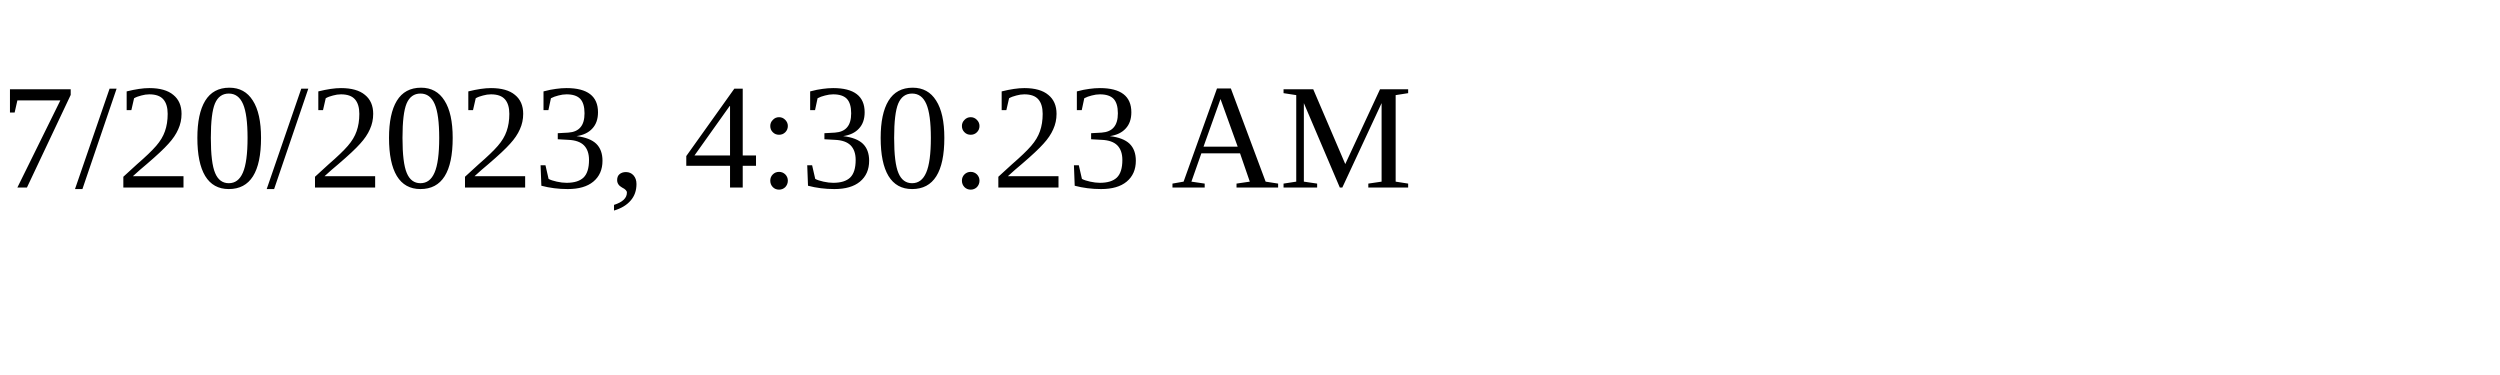
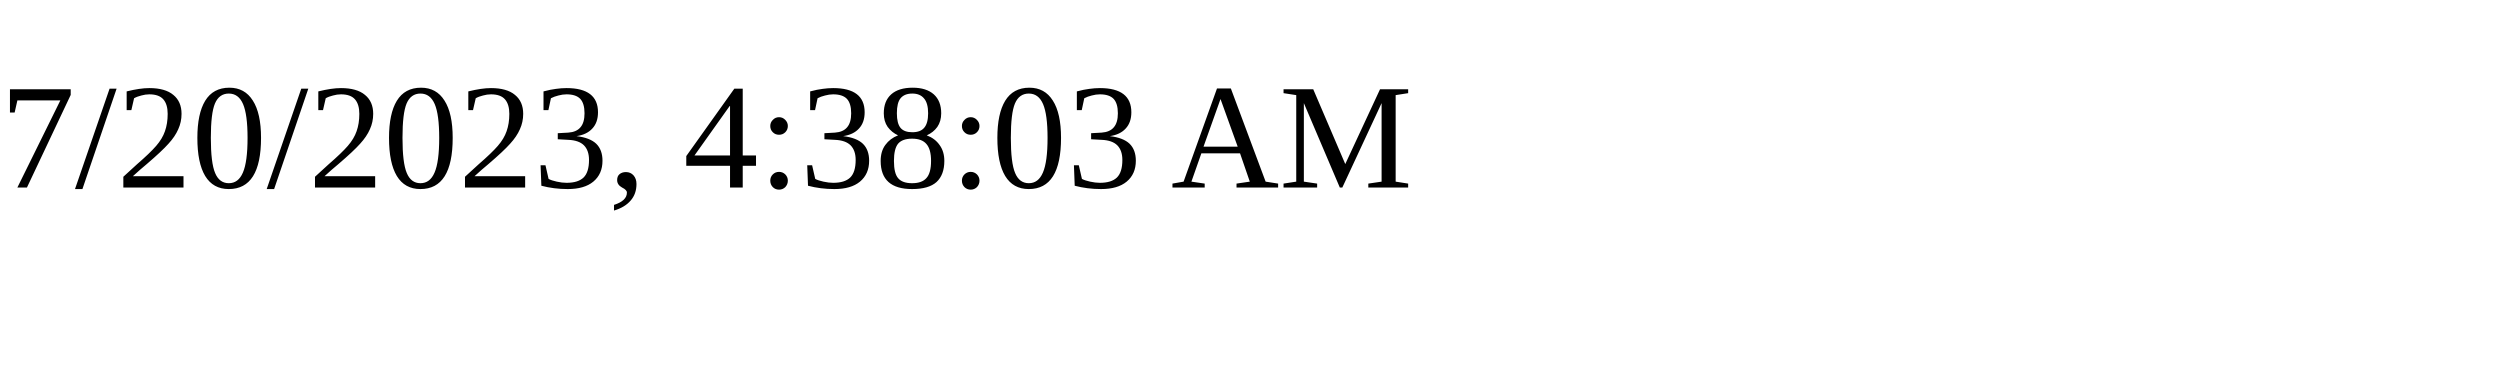
<svg xmlns="http://www.w3.org/2000/svg" height="30" width="200">
-   <text x="0" y="15">7/20/2023, 4:30:23 AM</text>
+   <text x="0" y="15">7/20/2023, 4:38:03 AM</text>
</svg>
